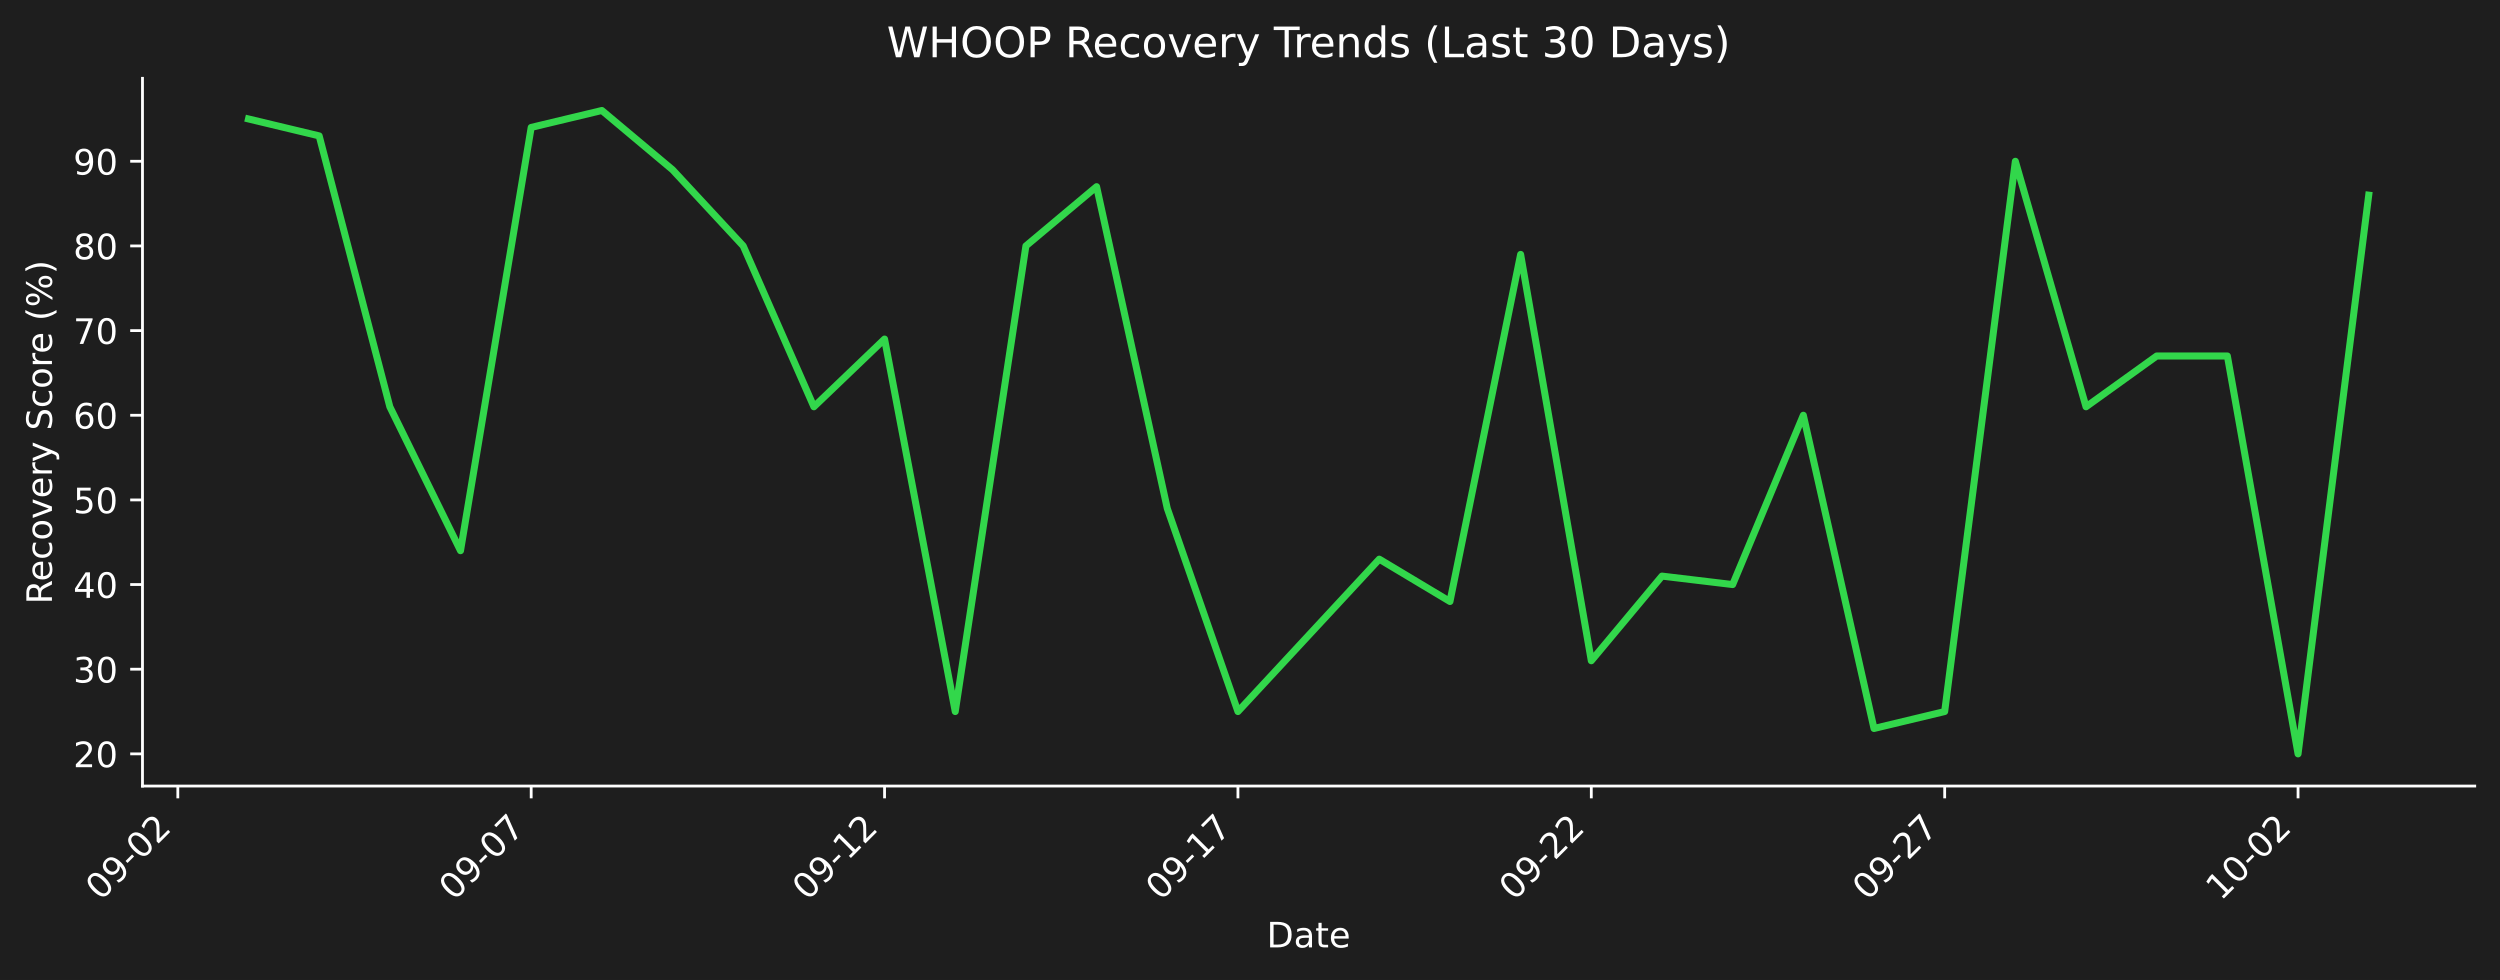
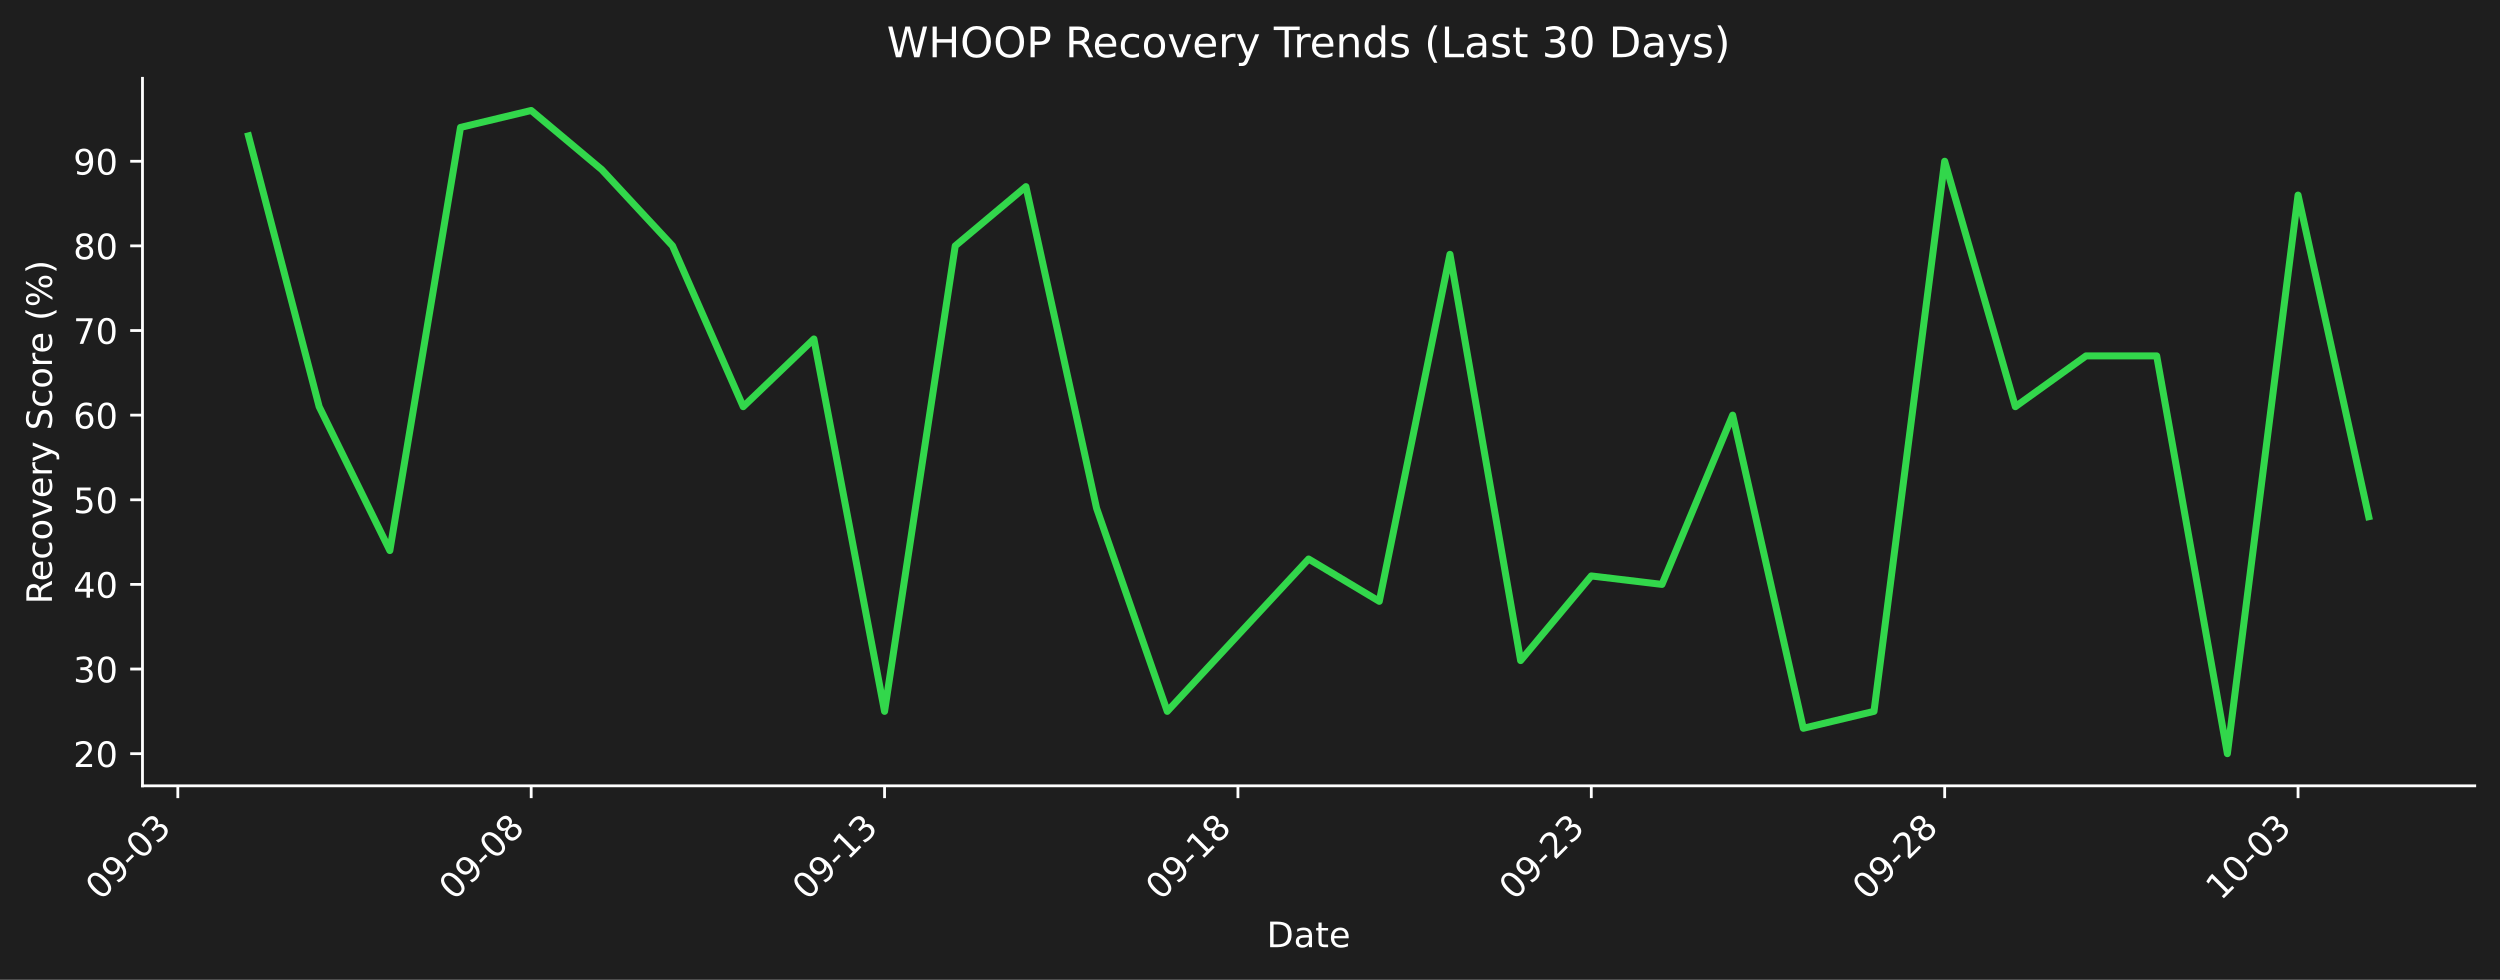
- <svg xmlns="http://www.w3.org/2000/svg" xmlns:xlink="http://www.w3.org/1999/xlink" width="712.433pt" height="279.271pt" viewBox="0 0 712.433 279.271" version="1.1">
+ <svg xmlns="http://www.w3.org/2000/svg" xmlns:xlink="http://www.w3.org/1999/xlink" width="712.433pt" height="279.207pt" viewBox="0 0 712.433 279.207" version="1.1">
  <defs>
    <style type="text/css">*{stroke-linejoin: round; stroke-linecap: butt}</style>
  </defs>
  <g id="figure_1">
    <g id="patch_1">
-       <path d="M 0 279.271  L 712.433 279.271  L 712.433 0  L 0 0  z " style="fill: #1e1e1e" />
+       <path d="M 0 279.207  L 712.433 279.207  L 712.433 0  L 0 0  z " style="fill: #1e1e1e" />
    </g>
    <g id="axes_1">
      <g id="patch_2">
-         <path d="M 40.603 224.002  L 705.233 224.002  L 705.233 22.318  L 40.603 22.318  L 40.603 224.002  z " style="fill: none" />
+         <path d="M 40.603 223.939  L 705.233 223.939  L 705.233 22.318  L 40.603 22.318  L 40.603 223.939  z " style="fill: none" />
      </g>
      <g id="matplotlib.axis_1">
        <g id="xtick_1">
          <g id="line2d_1">
            <defs>
-               <path id="maa5cc9aca1" d="M 0 0  L 0 3.5  " style="stroke: #ffffff; stroke-width: 0.8" />
+               <path id="m333ee560ac" d="M 0 0  L 0 3.5  " style="stroke: #ffffff; stroke-width: 0.8" />
            </defs>
            <g>
-               <use xlink:href="#maa5cc9aca1" x="50.673" y="224.002" style="fill: #ffffff; stroke: #ffffff; stroke-width: 0.8" />
+               <use xlink:href="#m333ee560ac" x="50.673" y="223.939" style="fill: #ffffff; stroke: #ffffff; stroke-width: 0.8" />
            </g>
          </g>
          <g id="text_1">
-             <g style="fill: #ffffff" transform="translate(28.65574 256.9221) rotate(-45) scale(0.1 -0.1)">
+             <g style="fill: #ffffff" transform="translate(28.65574 256.8584) rotate(-45) scale(0.1 -0.1)">
              <defs>
                <path id="DejaVuSans-30" d="M 2034 4250  Q 1547 4250 1301 3770  Q 1056 3291 1056 2328  Q 1056 1369 1301 889  Q 1547 409 2034 409  Q 2525 409 2770 889  Q 3016 1369 3016 2328  Q 3016 3291 2770 3770  Q 2525 4250 2034 4250  z M 2034 4750  Q 2819 4750 3233 4129  Q 3647 3509 3647 2328  Q 3647 1150 3233 529  Q 2819 -91 2034 -91  Q 1250 -91 836 529  Q 422 1150 422 2328  Q 422 3509 836 4129  Q 1250 4750 2034 4750  z " transform="scale(0.015625)" />
                <path id="DejaVuSans-39" d="M 703 97  L 703 672  Q 941 559 1184 500  Q 1428 441 1663 441  Q 2288 441 2617 861  Q 2947 1281 2994 2138  Q 2813 1869 2534 1725  Q 2256 1581 1919 1581  Q 1219 1581 811 2004  Q 403 2428 403 3163  Q 403 3881 828 4315  Q 1253 4750 1959 4750  Q 2769 4750 3195 4129  Q 3622 3509 3622 2328  Q 3622 1225 3098 567  Q 2575 -91 1691 -91  Q 1453 -91 1209 -44  Q 966 3 703 97  z M 1959 2075  Q 2384 2075 2632 2365  Q 2881 2656 2881 3163  Q 2881 3666 2632 3958  Q 2384 4250 1959 4250  Q 1534 4250 1286 3958  Q 1038 3666 1038 3163  Q 1038 2656 1286 2365  Q 1534 2075 1959 2075  z " transform="scale(0.015625)" />
                <path id="DejaVuSans-2d" d="M 313 2009  L 1997 2009  L 1997 1497  L 313 1497  L 313 2009  z " transform="scale(0.015625)" />
-                 <path id="DejaVuSans-32" d="M 1228 531  L 3431 531  L 3431 0  L 469 0  L 469 531  Q 828 903 1448 1529  Q 2069 2156 2228 2338  Q 2531 2678 2651 2914  Q 2772 3150 2772 3378  Q 2772 3750 2511 3984  Q 2250 4219 1831 4219  Q 1534 4219 1204 4116  Q 875 4013 500 3803  L 500 4441  Q 881 4594 1212 4672  Q 1544 4750 1819 4750  Q 2544 4750 2975 4387  Q 3406 4025 3406 3419  Q 3406 3131 3298 2873  Q 3191 2616 2906 2266  Q 2828 2175 2409 1742  Q 1991 1309 1228 531  z " transform="scale(0.015625)" />
+                 <path id="DejaVuSans-33" d="M 2597 2516  Q 3050 2419 3304 2112  Q 3559 1806 3559 1356  Q 3559 666 3084 287  Q 2609 -91 1734 -91  Q 1441 -91 1130 -33  Q 819 25 488 141  L 488 750  Q 750 597 1062 519  Q 1375 441 1716 441  Q 2309 441 2620 675  Q 2931 909 2931 1356  Q 2931 1769 2642 2001  Q 2353 2234 1838 2234  L 1294 2234  L 1294 2753  L 1863 2753  Q 2328 2753 2575 2939  Q 2822 3125 2822 3475  Q 2822 3834 2567 4026  Q 2313 4219 1838 4219  Q 1578 4219 1281 4162  Q 984 4106 628 3988  L 628 4550  Q 988 4650 1302 4700  Q 1616 4750 1894 4750  Q 2613 4750 3031 4423  Q 3450 4097 3450 3541  Q 3450 3153 3228 2886  Q 3006 2619 2597 2516  z " transform="scale(0.015625)" />
              </defs>
              <use xlink:href="#DejaVuSans-30" />
              <use xlink:href="#DejaVuSans-39" transform="translate(63.62305 0)" />
              <use xlink:href="#DejaVuSans-2d" transform="translate(127.2461 0)" />
              <use xlink:href="#DejaVuSans-30" transform="translate(163.3301 0)" />
-               <use xlink:href="#DejaVuSans-32" transform="translate(226.9531 0)" />
+               <use xlink:href="#DejaVuSans-33" transform="translate(226.9531 0)" />
            </g>
          </g>
        </g>
        <g id="xtick_2">
          <g id="line2d_2">
            <g>
-               <use xlink:href="#maa5cc9aca1" x="151.375" y="224.002" style="fill: #ffffff; stroke: #ffffff; stroke-width: 0.8" />
+               <use xlink:href="#m333ee560ac" x="151.375" y="223.939" style="fill: #ffffff; stroke: #ffffff; stroke-width: 0.8" />
            </g>
          </g>
          <g id="text_2">
-             <g style="fill: #ffffff" transform="translate(129.3573 256.9221) rotate(-45) scale(0.1 -0.1)">
-               <defs>
-                 <path id="DejaVuSans-37" d="M 525 4666  L 3525 4666  L 3525 4397  L 1831 0  L 1172 0  L 2766 4134  L 525 4134  L 525 4666  z " transform="scale(0.015625)" />
+             <g style="fill: #ffffff" transform="translate(129.3573 256.8584) rotate(-45) scale(0.1 -0.1)">
+               <defs>
+                 <path id="DejaVuSans-38" d="M 2034 2216  Q 1584 2216 1326 1975  Q 1069 1734 1069 1313  Q 1069 891 1326 650  Q 1584 409 2034 409  Q 2484 409 2743 651  Q 3003 894 3003 1313  Q 3003 1734 2745 1975  Q 2488 2216 2034 2216  z M 1403 2484  Q 997 2584 770 2862  Q 544 3141 544 3541  Q 544 4100 942 4425  Q 1341 4750 2034 4750  Q 2731 4750 3128 4425  Q 3525 4100 3525 3541  Q 3525 3141 3298 2862  Q 3072 2584 2669 2484  Q 3125 2378 3379 2068  Q 3634 1759 3634 1313  Q 3634 634 3220 271  Q 2806 -91 2034 -91  Q 1263 -91 848 271  Q 434 634 434 1313  Q 434 1759 690 2068  Q 947 2378 1403 2484  z M 1172 3481  Q 1172 3119 1398 2916  Q 1625 2713 2034 2713  Q 2441 2713 2670 2916  Q 2900 3119 2900 3481  Q 2900 3844 2670 4047  Q 2441 4250 2034 4250  Q 1625 4250 1398 4047  Q 1172 3844 1172 3481  z " transform="scale(0.015625)" />
              </defs>
              <use xlink:href="#DejaVuSans-30" />
              <use xlink:href="#DejaVuSans-39" transform="translate(63.62305 0)" />
              <use xlink:href="#DejaVuSans-2d" transform="translate(127.2461 0)" />
              <use xlink:href="#DejaVuSans-30" transform="translate(163.3301 0)" />
-               <use xlink:href="#DejaVuSans-37" transform="translate(226.9531 0)" />
+               <use xlink:href="#DejaVuSans-38" transform="translate(226.9531 0)" />
            </g>
          </g>
        </g>
        <g id="xtick_3">
          <g id="line2d_3">
            <g>
-               <use xlink:href="#maa5cc9aca1" x="252.076" y="224.002" style="fill: #ffffff; stroke: #ffffff; stroke-width: 0.8" />
+               <use xlink:href="#m333ee560ac" x="252.076" y="223.939" style="fill: #ffffff; stroke: #ffffff; stroke-width: 0.8" />
            </g>
          </g>
          <g id="text_3">
-             <g style="fill: #ffffff" transform="translate(230.0588 256.9221) rotate(-45) scale(0.1 -0.1)">
+             <g style="fill: #ffffff" transform="translate(230.0588 256.8584) rotate(-45) scale(0.1 -0.1)">
              <defs>
                <path id="DejaVuSans-31" d="M 794 531  L 1825 531  L 1825 4091  L 703 3866  L 703 4441  L 1819 4666  L 2450 4666  L 2450 531  L 3481 531  L 3481 0  L 794 0  L 794 531  z " transform="scale(0.015625)" />
              </defs>
              <use xlink:href="#DejaVuSans-30" />
              <use xlink:href="#DejaVuSans-39" transform="translate(63.62305 0)" />
              <use xlink:href="#DejaVuSans-2d" transform="translate(127.2461 0)" />
              <use xlink:href="#DejaVuSans-31" transform="translate(163.3301 0)" />
-               <use xlink:href="#DejaVuSans-32" transform="translate(226.9531 0)" />
+               <use xlink:href="#DejaVuSans-33" transform="translate(226.9531 0)" />
            </g>
          </g>
        </g>
        <g id="xtick_4">
          <g id="line2d_4">
            <g>
-               <use xlink:href="#maa5cc9aca1" x="352.778" y="224.002" style="fill: #ffffff; stroke: #ffffff; stroke-width: 0.8" />
+               <use xlink:href="#m333ee560ac" x="352.778" y="223.939" style="fill: #ffffff; stroke: #ffffff; stroke-width: 0.8" />
            </g>
          </g>
          <g id="text_4">
-             <g style="fill: #ffffff" transform="translate(330.7603 256.9221) rotate(-45) scale(0.1 -0.1)">
+             <g style="fill: #ffffff" transform="translate(330.7603 256.8584) rotate(-45) scale(0.1 -0.1)">
              <use xlink:href="#DejaVuSans-30" />
              <use xlink:href="#DejaVuSans-39" transform="translate(63.62305 0)" />
              <use xlink:href="#DejaVuSans-2d" transform="translate(127.2461 0)" />
              <use xlink:href="#DejaVuSans-31" transform="translate(163.3301 0)" />
-               <use xlink:href="#DejaVuSans-37" transform="translate(226.9531 0)" />
+               <use xlink:href="#DejaVuSans-38" transform="translate(226.9531 0)" />
            </g>
          </g>
        </g>
        <g id="xtick_5">
          <g id="line2d_5">
            <g>
-               <use xlink:href="#maa5cc9aca1" x="453.479" y="224.002" style="fill: #ffffff; stroke: #ffffff; stroke-width: 0.8" />
+               <use xlink:href="#m333ee560ac" x="453.479" y="223.939" style="fill: #ffffff; stroke: #ffffff; stroke-width: 0.8" />
            </g>
          </g>
          <g id="text_5">
-             <g style="fill: #ffffff" transform="translate(431.4618 256.9221) rotate(-45) scale(0.1 -0.1)">
+             <g style="fill: #ffffff" transform="translate(431.4618 256.8584) rotate(-45) scale(0.1 -0.1)">
+               <defs>
+                 <path id="DejaVuSans-32" d="M 1228 531  L 3431 531  L 3431 0  L 469 0  L 469 531  Q 828 903 1448 1529  Q 2069 2156 2228 2338  Q 2531 2678 2651 2914  Q 2772 3150 2772 3378  Q 2772 3750 2511 3984  Q 2250 4219 1831 4219  Q 1534 4219 1204 4116  Q 875 4013 500 3803  L 500 4441  Q 881 4594 1212 4672  Q 1544 4750 1819 4750  Q 2544 4750 2975 4387  Q 3406 4025 3406 3419  Q 3406 3131 3298 2873  Q 3191 2616 2906 2266  Q 2828 2175 2409 1742  Q 1991 1309 1228 531  z " transform="scale(0.015625)" />
+               </defs>
              <use xlink:href="#DejaVuSans-30" />
              <use xlink:href="#DejaVuSans-39" transform="translate(63.62305 0)" />
              <use xlink:href="#DejaVuSans-2d" transform="translate(127.2461 0)" />
              <use xlink:href="#DejaVuSans-32" transform="translate(163.3301 0)" />
-               <use xlink:href="#DejaVuSans-32" transform="translate(226.9531 0)" />
+               <use xlink:href="#DejaVuSans-33" transform="translate(226.9531 0)" />
            </g>
          </g>
        </g>
        <g id="xtick_6">
          <g id="line2d_6">
            <g>
-               <use xlink:href="#maa5cc9aca1" x="554.181" y="224.002" style="fill: #ffffff; stroke: #ffffff; stroke-width: 0.8" />
+               <use xlink:href="#m333ee560ac" x="554.181" y="223.939" style="fill: #ffffff; stroke: #ffffff; stroke-width: 0.8" />
            </g>
          </g>
          <g id="text_6">
-             <g style="fill: #ffffff" transform="translate(532.1633 256.9221) rotate(-45) scale(0.1 -0.1)">
+             <g style="fill: #ffffff" transform="translate(532.1633 256.8584) rotate(-45) scale(0.1 -0.1)">
              <use xlink:href="#DejaVuSans-30" />
              <use xlink:href="#DejaVuSans-39" transform="translate(63.62305 0)" />
              <use xlink:href="#DejaVuSans-2d" transform="translate(127.2461 0)" />
              <use xlink:href="#DejaVuSans-32" transform="translate(163.3301 0)" />
-               <use xlink:href="#DejaVuSans-37" transform="translate(226.9531 0)" />
+               <use xlink:href="#DejaVuSans-38" transform="translate(226.9531 0)" />
            </g>
          </g>
        </g>
        <g id="xtick_7">
          <g id="line2d_7">
            <g>
-               <use xlink:href="#maa5cc9aca1" x="654.882" y="224.002" style="fill: #ffffff; stroke: #ffffff; stroke-width: 0.8" />
+               <use xlink:href="#m333ee560ac" x="654.882" y="223.939" style="fill: #ffffff; stroke: #ffffff; stroke-width: 0.8" />
            </g>
          </g>
          <g id="text_7">
-             <g style="fill: #ffffff" transform="translate(632.8648 256.9221) rotate(-45) scale(0.1 -0.1)">
+             <g style="fill: #ffffff" transform="translate(632.8648 256.8584) rotate(-45) scale(0.1 -0.1)">
              <use xlink:href="#DejaVuSans-31" />
              <use xlink:href="#DejaVuSans-30" transform="translate(63.62305 0)" />
              <use xlink:href="#DejaVuSans-2d" transform="translate(127.2461 0)" />
              <use xlink:href="#DejaVuSans-30" transform="translate(163.3301 0)" />
-               <use xlink:href="#DejaVuSans-32" transform="translate(226.9531 0)" />
+               <use xlink:href="#DejaVuSans-33" transform="translate(226.9531 0)" />
            </g>
          </g>
        </g>
        <g id="text_8">
-           <g style="fill: #ffffff" transform="translate(360.9673 269.9911) scale(0.1 -0.1)">
+           <g style="fill: #ffffff" transform="translate(360.9673 269.9274) scale(0.1 -0.1)">
            <defs>
              <path id="DejaVuSans-44" d="M 1259 4147  L 1259 519  L 2022 519  Q 2988 519 3436 956  Q 3884 1394 3884 2338  Q 3884 3275 3436 3711  Q 2988 4147 2022 4147  L 1259 4147  z M 628 4666  L 1925 4666  Q 3281 4666 3915 4102  Q 4550 3538 4550 2338  Q 4550 1131 3912 565  Q 3275 0 1925 0  L 628 0  L 628 4666  z " transform="scale(0.015625)" />
              <path id="DejaVuSans-61" d="M 2194 1759  Q 1497 1759 1228 1600  Q 959 1441 959 1056  Q 959 750 1161 570  Q 1363 391 1709 391  Q 2188 391 2477 730  Q 2766 1069 2766 1631  L 2766 1759  L 2194 1759  z M 3341 1997  L 3341 0  L 2766 0  L 2766 531  Q 2569 213 2275 61  Q 1981 -91 1556 -91  Q 1019 -91 701 211  Q 384 513 384 1019  Q 384 1609 779 1909  Q 1175 2209 1959 2209  L 2766 2209  L 2766 2266  Q 2766 2663 2505 2880  Q 2244 3097 1772 3097  Q 1472 3097 1187 3025  Q 903 2953 641 2809  L 641 3341  Q 956 3463 1253 3523  Q 1550 3584 1831 3584  Q 2591 3584 2966 3190  Q 3341 2797 3341 1997  z " transform="scale(0.015625)" />
              <path id="DejaVuSans-74" d="M 1172 4494  L 1172 3500  L 2356 3500  L 2356 3053  L 1172 3053  L 1172 1153  Q 1172 725 1289 603  Q 1406 481 1766 481  L 2356 481  L 2356 0  L 1766 0  Q 1100 0 847 248  Q 594 497 594 1153  L 594 3053  L 172 3053  L 172 3500  L 594 3500  L 594 4494  L 1172 4494  z " transform="scale(0.015625)" />
              <path id="DejaVuSans-65" d="M 3597 1894  L 3597 1613  L 953 1613  Q 991 1019 1311 708  Q 1631 397 2203 397  Q 2534 397 2845 478  Q 3156 559 3463 722  L 3463 178  Q 3153 47 2828 -22  Q 2503 -91 2169 -91  Q 1331 -91 842 396  Q 353 884 353 1716  Q 353 2575 817 3079  Q 1281 3584 2069 3584  Q 2775 3584 3186 3129  Q 3597 2675 3597 1894  z M 3022 2063  Q 3016 2534 2758 2815  Q 2500 3097 2075 3097  Q 1594 3097 1305 2825  Q 1016 2553 972 2059  L 3022 2063  z " transform="scale(0.015625)" />
            </defs>
            <use xlink:href="#DejaVuSans-44" />
            <use xlink:href="#DejaVuSans-61" transform="translate(77.00195 0)" />
            <use xlink:href="#DejaVuSans-74" transform="translate(138.2812 0)" />
            <use xlink:href="#DejaVuSans-65" transform="translate(177.4902 0)" />
          </g>
        </g>
      </g>
      <g id="matplotlib.axis_2">
        <g id="ytick_1">
          <g id="line2d_8">
            <defs>
-               <path id="m75a3a10890" d="M 0 0  L -3.5 0  " style="stroke: #ffffff; stroke-width: 0.8" />
+               <path id="mf47d740877" d="M 0 0  L -3.5 0  " style="stroke: #ffffff; stroke-width: 0.8" />
            </defs>
            <g>
-               <use xlink:href="#m75a3a10890" x="40.603" y="214.835" style="fill: #ffffff; stroke: #ffffff; stroke-width: 0.8" />
+               <use xlink:href="#mf47d740877" x="40.603" y="214.774" style="fill: #ffffff; stroke: #ffffff; stroke-width: 0.8" />
            </g>
          </g>
          <g id="text_9">
-             <g style="fill: #ffffff" transform="translate(20.87813 218.6339) scale(0.1 -0.1)">
+             <g style="fill: #ffffff" transform="translate(20.87813 218.5732) scale(0.1 -0.1)">
              <use xlink:href="#DejaVuSans-32" />
              <use xlink:href="#DejaVuSans-30" transform="translate(63.62305 0)" />
            </g>
          </g>
        </g>
        <g id="ytick_2">
          <g id="line2d_9">
            <g>
-               <use xlink:href="#m75a3a10890" x="40.603" y="190.71" style="fill: #ffffff; stroke: #ffffff; stroke-width: 0.8" />
+               <use xlink:href="#mf47d740877" x="40.603" y="190.657" style="fill: #ffffff; stroke: #ffffff; stroke-width: 0.8" />
            </g>
          </g>
          <g id="text_10">
-             <g style="fill: #ffffff" transform="translate(20.87813 194.5091) scale(0.1 -0.1)">
-               <defs>
-                 <path id="DejaVuSans-33" d="M 2597 2516  Q 3050 2419 3304 2112  Q 3559 1806 3559 1356  Q 3559 666 3084 287  Q 2609 -91 1734 -91  Q 1441 -91 1130 -33  Q 819 25 488 141  L 488 750  Q 750 597 1062 519  Q 1375 441 1716 441  Q 2309 441 2620 675  Q 2931 909 2931 1356  Q 2931 1769 2642 2001  Q 2353 2234 1838 2234  L 1294 2234  L 1294 2753  L 1863 2753  Q 2328 2753 2575 2939  Q 2822 3125 2822 3475  Q 2822 3834 2567 4026  Q 2313 4219 1838 4219  Q 1578 4219 1281 4162  Q 984 4106 628 3988  L 628 4550  Q 988 4650 1302 4700  Q 1616 4750 1894 4750  Q 2613 4750 3031 4423  Q 3450 4097 3450 3541  Q 3450 3153 3228 2886  Q 3006 2619 2597 2516  z " transform="scale(0.015625)" />
-               </defs>
+             <g style="fill: #ffffff" transform="translate(20.87813 194.4559) scale(0.1 -0.1)">
              <use xlink:href="#DejaVuSans-33" />
              <use xlink:href="#DejaVuSans-30" transform="translate(63.62305 0)" />
            </g>
          </g>
        </g>
        <g id="ytick_3">
          <g id="line2d_10">
            <g>
-               <use xlink:href="#m75a3a10890" x="40.603" y="166.585" style="fill: #ffffff; stroke: #ffffff; stroke-width: 0.8" />
+               <use xlink:href="#mf47d740877" x="40.603" y="166.539" style="fill: #ffffff; stroke: #ffffff; stroke-width: 0.8" />
            </g>
          </g>
          <g id="text_11">
-             <g style="fill: #ffffff" transform="translate(20.87813 170.3842) scale(0.1 -0.1)">
+             <g style="fill: #ffffff" transform="translate(20.87813 170.3386) scale(0.1 -0.1)">
              <defs>
                <path id="DejaVuSans-34" d="M 2419 4116  L 825 1625  L 2419 1625  L 2419 4116  z M 2253 4666  L 3047 4666  L 3047 1625  L 3713 1625  L 3713 1100  L 3047 1100  L 3047 0  L 2419 0  L 2419 1100  L 313 1100  L 313 1709  L 2253 4666  z " transform="scale(0.015625)" />
              </defs>
              <use xlink:href="#DejaVuSans-34" />
              <use xlink:href="#DejaVuSans-30" transform="translate(63.62305 0)" />
            </g>
          </g>
        </g>
        <g id="ytick_4">
          <g id="line2d_11">
            <g>
-               <use xlink:href="#m75a3a10890" x="40.603" y="142.46" style="fill: #ffffff; stroke: #ffffff; stroke-width: 0.8" />
+               <use xlink:href="#mf47d740877" x="40.603" y="142.422" style="fill: #ffffff; stroke: #ffffff; stroke-width: 0.8" />
            </g>
          </g>
          <g id="text_12">
-             <g style="fill: #ffffff" transform="translate(20.87813 146.2593) scale(0.1 -0.1)">
+             <g style="fill: #ffffff" transform="translate(20.87813 146.2214) scale(0.1 -0.1)">
              <defs>
                <path id="DejaVuSans-35" d="M 691 4666  L 3169 4666  L 3169 4134  L 1269 4134  L 1269 2991  Q 1406 3038 1543 3061  Q 1681 3084 1819 3084  Q 2600 3084 3056 2656  Q 3513 2228 3513 1497  Q 3513 744 3044 326  Q 2575 -91 1722 -91  Q 1428 -91 1123 -41  Q 819 9 494 109  L 494 744  Q 775 591 1075 516  Q 1375 441 1709 441  Q 2250 441 2565 725  Q 2881 1009 2881 1497  Q 2881 1984 2565 2268  Q 2250 2553 1709 2553  Q 1456 2553 1204 2497  Q 953 2441 691 2322  L 691 4666  z " transform="scale(0.015625)" />
              </defs>
              <use xlink:href="#DejaVuSans-35" />
              <use xlink:href="#DejaVuSans-30" transform="translate(63.62305 0)" />
            </g>
          </g>
        </g>
        <g id="ytick_5">
          <g id="line2d_12">
            <g>
-               <use xlink:href="#m75a3a10890" x="40.603" y="118.335" style="fill: #ffffff; stroke: #ffffff; stroke-width: 0.8" />
+               <use xlink:href="#mf47d740877" x="40.603" y="118.305" style="fill: #ffffff; stroke: #ffffff; stroke-width: 0.8" />
            </g>
          </g>
          <g id="text_13">
-             <g style="fill: #ffffff" transform="translate(20.87813 122.1344) scale(0.1 -0.1)">
+             <g style="fill: #ffffff" transform="translate(20.87813 122.1041) scale(0.1 -0.1)">
              <defs>
                <path id="DejaVuSans-36" d="M 2113 2584  Q 1688 2584 1439 2293  Q 1191 2003 1191 1497  Q 1191 994 1439 701  Q 1688 409 2113 409  Q 2538 409 2786 701  Q 3034 994 3034 1497  Q 3034 2003 2786 2293  Q 2538 2584 2113 2584  z M 3366 4563  L 3366 3988  Q 3128 4100 2886 4159  Q 2644 4219 2406 4219  Q 1781 4219 1451 3797  Q 1122 3375 1075 2522  Q 1259 2794 1537 2939  Q 1816 3084 2150 3084  Q 2853 3084 3261 2657  Q 3669 2231 3669 1497  Q 3669 778 3244 343  Q 2819 -91 2113 -91  Q 1303 -91 875 529  Q 447 1150 447 2328  Q 447 3434 972 4092  Q 1497 4750 2381 4750  Q 2619 4750 2861 4703  Q 3103 4656 3366 4563  z " transform="scale(0.015625)" />
              </defs>
              <use xlink:href="#DejaVuSans-36" />
              <use xlink:href="#DejaVuSans-30" transform="translate(63.62305 0)" />
            </g>
          </g>
        </g>
        <g id="ytick_6">
          <g id="line2d_13">
            <g>
-               <use xlink:href="#m75a3a10890" x="40.603" y="94.21" style="fill: #ffffff; stroke: #ffffff; stroke-width: 0.8" />
+               <use xlink:href="#mf47d740877" x="40.603" y="94.188" style="fill: #ffffff; stroke: #ffffff; stroke-width: 0.8" />
            </g>
          </g>
          <g id="text_14">
-             <g style="fill: #ffffff" transform="translate(20.87813 98.00951) scale(0.1 -0.1)">
+             <g style="fill: #ffffff" transform="translate(20.87813 97.98682) scale(0.1 -0.1)">
+               <defs>
+                 <path id="DejaVuSans-37" d="M 525 4666  L 3525 4666  L 3525 4397  L 1831 0  L 1172 0  L 2766 4134  L 525 4134  L 525 4666  z " transform="scale(0.015625)" />
+               </defs>
              <use xlink:href="#DejaVuSans-37" />
              <use xlink:href="#DejaVuSans-30" transform="translate(63.62305 0)" />
            </g>
          </g>
        </g>
        <g id="ytick_7">
          <g id="line2d_14">
            <g>
-               <use xlink:href="#m75a3a10890" x="40.603" y="70.085" style="fill: #ffffff; stroke: #ffffff; stroke-width: 0.8" />
+               <use xlink:href="#mf47d740877" x="40.603" y="70.07" style="fill: #ffffff; stroke: #ffffff; stroke-width: 0.8" />
            </g>
          </g>
          <g id="text_15">
-             <g style="fill: #ffffff" transform="translate(20.87813 73.88462) scale(0.1 -0.1)">
-               <defs>
-                 <path id="DejaVuSans-38" d="M 2034 2216  Q 1584 2216 1326 1975  Q 1069 1734 1069 1313  Q 1069 891 1326 650  Q 1584 409 2034 409  Q 2484 409 2743 651  Q 3003 894 3003 1313  Q 3003 1734 2745 1975  Q 2488 2216 2034 2216  z M 1403 2484  Q 997 2584 770 2862  Q 544 3141 544 3541  Q 544 4100 942 4425  Q 1341 4750 2034 4750  Q 2731 4750 3128 4425  Q 3525 4100 3525 3541  Q 3525 3141 3298 2862  Q 3072 2584 2669 2484  Q 3125 2378 3379 2068  Q 3634 1759 3634 1313  Q 3634 634 3220 271  Q 2806 -91 2034 -91  Q 1263 -91 848 271  Q 434 634 434 1313  Q 434 1759 690 2068  Q 947 2378 1403 2484  z M 1172 3481  Q 1172 3119 1398 2916  Q 1625 2713 2034 2713  Q 2441 2713 2670 2916  Q 2900 3119 2900 3481  Q 2900 3844 2670 4047  Q 2441 4250 2034 4250  Q 1625 4250 1398 4047  Q 1172 3844 1172 3481  z " transform="scale(0.015625)" />
-               </defs>
+             <g style="fill: #ffffff" transform="translate(20.87813 73.86955) scale(0.1 -0.1)">
              <use xlink:href="#DejaVuSans-38" />
              <use xlink:href="#DejaVuSans-30" transform="translate(63.62305 0)" />
            </g>
          </g>
        </g>
        <g id="ytick_8">
          <g id="line2d_15">
            <g>
-               <use xlink:href="#m75a3a10890" x="40.603" y="45.961" style="fill: #ffffff; stroke: #ffffff; stroke-width: 0.8" />
+               <use xlink:href="#mf47d740877" x="40.603" y="45.953" style="fill: #ffffff; stroke: #ffffff; stroke-width: 0.8" />
            </g>
          </g>
          <g id="text_16">
-             <g style="fill: #ffffff" transform="translate(20.87813 49.75973) scale(0.1 -0.1)">
+             <g style="fill: #ffffff" transform="translate(20.87813 49.75227) scale(0.1 -0.1)">
              <use xlink:href="#DejaVuSans-39" />
              <use xlink:href="#DejaVuSans-30" transform="translate(63.62305 0)" />
            </g>
          </g>
        </g>
        <g id="text_17">
-           <g style="fill: #ffffff" transform="translate(14.79844 172.1781) rotate(-90) scale(0.1 -0.1)">
+           <g style="fill: #ffffff" transform="translate(14.79844 172.1463) rotate(-90) scale(0.1 -0.1)">
            <defs>
              <path id="DejaVuSans-52" d="M 2841 2188  Q 3044 2119 3236 1894  Q 3428 1669 3622 1275  L 4263 0  L 3584 0  L 2988 1197  Q 2756 1666 2539 1819  Q 2322 1972 1947 1972  L 1259 1972  L 1259 0  L 628 0  L 628 4666  L 2053 4666  Q 2853 4666 3247 4331  Q 3641 3997 3641 3322  Q 3641 2881 3436 2590  Q 3231 2300 2841 2188  z M 1259 4147  L 1259 2491  L 2053 2491  Q 2509 2491 2742 2702  Q 2975 2913 2975 3322  Q 2975 3731 2742 3939  Q 2509 4147 2053 4147  L 1259 4147  z " transform="scale(0.015625)" />
              <path id="DejaVuSans-63" d="M 3122 3366  L 3122 2828  Q 2878 2963 2633 3030  Q 2388 3097 2138 3097  Q 1578 3097 1268 2742  Q 959 2388 959 1747  Q 959 1106 1268 751  Q 1578 397 2138 397  Q 2388 397 2633 464  Q 2878 531 3122 666  L 3122 134  Q 2881 22 2623 -34  Q 2366 -91 2075 -91  Q 1284 -91 818 406  Q 353 903 353 1747  Q 353 2603 823 3093  Q 1294 3584 2113 3584  Q 2378 3584 2631 3529  Q 2884 3475 3122 3366  z " transform="scale(0.015625)" />
              <path id="DejaVuSans-6f" d="M 1959 3097  Q 1497 3097 1228 2736  Q 959 2375 959 1747  Q 959 1119 1226 758  Q 1494 397 1959 397  Q 2419 397 2687 759  Q 2956 1122 2956 1747  Q 2956 2369 2687 2733  Q 2419 3097 1959 3097  z M 1959 3584  Q 2709 3584 3137 3096  Q 3566 2609 3566 1747  Q 3566 888 3137 398  Q 2709 -91 1959 -91  Q 1206 -91 779 398  Q 353 888 353 1747  Q 353 2609 779 3096  Q 1206 3584 1959 3584  z " transform="scale(0.015625)" />
              <path id="DejaVuSans-76" d="M 191 3500  L 800 3500  L 1894 563  L 2988 3500  L 3597 3500  L 2284 0  L 1503 0  L 191 3500  z " transform="scale(0.015625)" />
              <path id="DejaVuSans-72" d="M 2631 2963  Q 2534 3019 2420 3045  Q 2306 3072 2169 3072  Q 1681 3072 1420 2755  Q 1159 2438 1159 1844  L 1159 0  L 581 0  L 581 3500  L 1159 3500  L 1159 2956  Q 1341 3275 1631 3429  Q 1922 3584 2338 3584  Q 2397 3584 2469 3576  Q 2541 3569 2628 3553  L 2631 2963  z " transform="scale(0.015625)" />
              <path id="DejaVuSans-79" d="M 2059 -325  Q 1816 -950 1584 -1140  Q 1353 -1331 966 -1331  L 506 -1331  L 506 -850  L 844 -850  Q 1081 -850 1212 -737  Q 1344 -625 1503 -206  L 1606 56  L 191 3500  L 800 3500  L 1894 763  L 2988 3500  L 3597 3500  L 2059 -325  z " transform="scale(0.015625)" />
              <path id="DejaVuSans-20" transform="scale(0.015625)" />
              <path id="DejaVuSans-53" d="M 3425 4513  L 3425 3897  Q 3066 4069 2747 4153  Q 2428 4238 2131 4238  Q 1616 4238 1336 4038  Q 1056 3838 1056 3469  Q 1056 3159 1242 3001  Q 1428 2844 1947 2747  L 2328 2669  Q 3034 2534 3370 2195  Q 3706 1856 3706 1288  Q 3706 609 3251 259  Q 2797 -91 1919 -91  Q 1588 -91 1214 -16  Q 841 59 441 206  L 441 856  Q 825 641 1194 531  Q 1563 422 1919 422  Q 2459 422 2753 634  Q 3047 847 3047 1241  Q 3047 1584 2836 1778  Q 2625 1972 2144 2069  L 1759 2144  Q 1053 2284 737 2584  Q 422 2884 422 3419  Q 422 4038 858 4394  Q 1294 4750 2059 4750  Q 2388 4750 2728 4690  Q 3069 4631 3425 4513  z " transform="scale(0.015625)" />
              <path id="DejaVuSans-28" d="M 1984 4856  Q 1566 4138 1362 3434  Q 1159 2731 1159 2009  Q 1159 1288 1364 580  Q 1569 -128 1984 -844  L 1484 -844  Q 1016 -109 783 600  Q 550 1309 550 2009  Q 550 2706 781 3412  Q 1013 4119 1484 4856  L 1984 4856  z " transform="scale(0.015625)" />
              <path id="DejaVuSans-25" d="M 4653 2053  Q 4381 2053 4226 1822  Q 4072 1591 4072 1178  Q 4072 772 4226 539  Q 4381 306 4653 306  Q 4919 306 5073 539  Q 5228 772 5228 1178  Q 5228 1588 5073 1820  Q 4919 2053 4653 2053  z M 4653 2450  Q 5147 2450 5437 2106  Q 5728 1763 5728 1178  Q 5728 594 5436 251  Q 5144 -91 4653 -91  Q 4153 -91 3862 251  Q 3572 594 3572 1178  Q 3572 1766 3864 2108  Q 4156 2450 4653 2450  z M 1428 4353  Q 1159 4353 1004 4120  Q 850 3888 850 3481  Q 850 3069 1003 2837  Q 1156 2606 1428 2606  Q 1700 2606 1854 2837  Q 2009 3069 2009 3481  Q 2009 3884 1853 4118  Q 1697 4353 1428 4353  z M 4250 4750  L 4750 4750  L 1831 -91  L 1331 -91  L 4250 4750  z M 1428 4750  Q 1922 4750 2215 4408  Q 2509 4066 2509 3481  Q 2509 2891 2217 2550  Q 1925 2209 1428 2209  Q 931 2209 642 2551  Q 353 2894 353 3481  Q 353 4063 643 4406  Q 934 4750 1428 4750  z " transform="scale(0.015625)" />
              <path id="DejaVuSans-29" d="M 513 4856  L 1013 4856  Q 1481 4119 1714 3412  Q 1947 2706 1947 2009  Q 1947 1309 1714 600  Q 1481 -109 1013 -844  L 513 -844  Q 928 -128 1133 580  Q 1338 1288 1338 2009  Q 1338 2731 1133 3434  Q 928 4138 513 4856  z " transform="scale(0.015625)" />
            </defs>
            <use xlink:href="#DejaVuSans-52" />
            <use xlink:href="#DejaVuSans-65" transform="translate(64.98242 0)" />
            <use xlink:href="#DejaVuSans-63" transform="translate(126.5059 0)" />
            <use xlink:href="#DejaVuSans-6f" transform="translate(181.4863 0)" />
            <use xlink:href="#DejaVuSans-76" transform="translate(242.668 0)" />
            <use xlink:href="#DejaVuSans-65" transform="translate(301.8477 0)" />
            <use xlink:href="#DejaVuSans-72" transform="translate(363.3711 0)" />
            <use xlink:href="#DejaVuSans-79" transform="translate(404.4844 0)" />
            <use xlink:href="#DejaVuSans-20" transform="translate(463.6641 0)" />
            <use xlink:href="#DejaVuSans-53" transform="translate(495.4512 0)" />
            <use xlink:href="#DejaVuSans-63" transform="translate(558.9277 0)" />
            <use xlink:href="#DejaVuSans-6f" transform="translate(613.9082 0)" />
            <use xlink:href="#DejaVuSans-72" transform="translate(675.0898 0)" />
            <use xlink:href="#DejaVuSans-65" transform="translate(713.9531 0)" />
            <use xlink:href="#DejaVuSans-20" transform="translate(775.4766 0)" />
            <use xlink:href="#DejaVuSans-28" transform="translate(807.2637 0)" />
            <use xlink:href="#DejaVuSans-25" transform="translate(846.2773 0)" />
            <use xlink:href="#DejaVuSans-29" transform="translate(941.2969 0)" />
          </g>
        </g>
      </g>
      <g id="line2d_16">
-         <path d="M 70.814 33.898  L 90.954 38.723  L 111.094 115.923  L 131.234 156.935  L 151.375 36.311  L 171.515 31.486  L 191.655 48.373  L 211.796 70.085  L 231.936 115.923  L 252.076 96.623  L 272.217 202.772  L 292.357 70.085  L 312.497 53.198  L 332.638 144.873  L 352.778 202.772  L 372.918 181.06  L 393.058 159.347  L 413.199 171.41  L 433.339 72.498  L 453.479 188.297  L 473.62 164.172  L 493.76 166.585  L 513.9 118.335  L 534.041 207.597  L 554.181 202.772  L 574.321 45.961  L 594.461 115.923  L 614.602 101.448  L 634.742 101.448  L 654.882 214.835  L 675.023 55.61  " clip-path="url(#pe735b19e5f)" style="fill: none; stroke: #32d74b; stroke-width: 2; stroke-linecap: square" />
+         <path d="M 70.814 38.718  L 90.954 115.893  L 111.094 156.893  L 131.234 36.306  L 151.375 31.483  L 171.515 48.365  L 191.655 70.07  L 211.796 115.893  L 231.936 96.599  L 252.076 202.715  L 272.217 70.07  L 292.357 53.188  L 312.497 144.834  L 332.638 202.715  L 352.778 181.01  L 372.918 159.304  L 393.058 171.363  L 413.199 72.482  L 433.339 188.245  L 453.479 164.128  L 473.62 166.539  L 493.76 118.305  L 513.9 207.539  L 534.041 202.715  L 554.181 45.953  L 574.321 115.893  L 594.461 101.423  L 614.602 101.423  L 634.742 214.774  L 654.882 55.6  L 675.023 147.246  " clip-path="url(#p1d65f18a1c)" style="fill: none; stroke: #32d74b; stroke-width: 2; stroke-linecap: square" />
      </g>
      <g id="patch_3">
-         <path d="M 40.603 224.002  L 40.603 22.318  " style="fill: none; stroke: #ffffff; stroke-width: 0.8; stroke-linejoin: miter; stroke-linecap: square" />
+         <path d="M 40.603 223.939  L 40.603 22.318  " style="fill: none; stroke: #ffffff; stroke-width: 0.8; stroke-linejoin: miter; stroke-linecap: square" />
      </g>
      <g id="patch_4">
-         <path d="M 40.603 224.002  L 705.233 224.002  " style="fill: none; stroke: #ffffff; stroke-width: 0.8; stroke-linejoin: miter; stroke-linecap: square" />
+         <path d="M 40.603 223.939  L 705.233 223.939  " style="fill: none; stroke: #ffffff; stroke-width: 0.8; stroke-linejoin: miter; stroke-linecap: square" />
      </g>
      <g id="text_18">
        <g style="fill: #ffffff" transform="translate(252.7241 16.31812) scale(0.12 -0.12)">
          <defs>
            <path id="DejaVuSans-57" d="M 213 4666  L 850 4666  L 1831 722  L 2809 4666  L 3519 4666  L 4500 722  L 5478 4666  L 6119 4666  L 4947 0  L 4153 0  L 3169 4050  L 2175 0  L 1381 0  L 213 4666  z " transform="scale(0.015625)" />
            <path id="DejaVuSans-48" d="M 628 4666  L 1259 4666  L 1259 2753  L 3553 2753  L 3553 4666  L 4184 4666  L 4184 0  L 3553 0  L 3553 2222  L 1259 2222  L 1259 0  L 628 0  L 628 4666  z " transform="scale(0.015625)" />
            <path id="DejaVuSans-4f" d="M 2522 4238  Q 1834 4238 1429 3725  Q 1025 3213 1025 2328  Q 1025 1447 1429 934  Q 1834 422 2522 422  Q 3209 422 3611 934  Q 4013 1447 4013 2328  Q 4013 3213 3611 3725  Q 3209 4238 2522 4238  z M 2522 4750  Q 3503 4750 4090 4092  Q 4678 3434 4678 2328  Q 4678 1225 4090 567  Q 3503 -91 2522 -91  Q 1538 -91 948 565  Q 359 1222 359 2328  Q 359 3434 948 4092  Q 1538 4750 2522 4750  z " transform="scale(0.015625)" />
            <path id="DejaVuSans-50" d="M 1259 4147  L 1259 2394  L 2053 2394  Q 2494 2394 2734 2622  Q 2975 2850 2975 3272  Q 2975 3691 2734 3919  Q 2494 4147 2053 4147  L 1259 4147  z M 628 4666  L 2053 4666  Q 2838 4666 3239 4311  Q 3641 3956 3641 3272  Q 3641 2581 3239 2228  Q 2838 1875 2053 1875  L 1259 1875  L 1259 0  L 628 0  L 628 4666  z " transform="scale(0.015625)" />
            <path id="DejaVuSans-54" d="M -19 4666  L 3928 4666  L 3928 4134  L 2272 4134  L 2272 0  L 1638 0  L 1638 4134  L -19 4134  L -19 4666  z " transform="scale(0.015625)" />
            <path id="DejaVuSans-6e" d="M 3513 2113  L 3513 0  L 2938 0  L 2938 2094  Q 2938 2591 2744 2837  Q 2550 3084 2163 3084  Q 1697 3084 1428 2787  Q 1159 2491 1159 1978  L 1159 0  L 581 0  L 581 3500  L 1159 3500  L 1159 2956  Q 1366 3272 1645 3428  Q 1925 3584 2291 3584  Q 2894 3584 3203 3211  Q 3513 2838 3513 2113  z " transform="scale(0.015625)" />
            <path id="DejaVuSans-64" d="M 2906 2969  L 2906 4863  L 3481 4863  L 3481 0  L 2906 0  L 2906 525  Q 2725 213 2448 61  Q 2172 -91 1784 -91  Q 1150 -91 751 415  Q 353 922 353 1747  Q 353 2572 751 3078  Q 1150 3584 1784 3584  Q 2172 3584 2448 3432  Q 2725 3281 2906 2969  z M 947 1747  Q 947 1113 1208 752  Q 1469 391 1925 391  Q 2381 391 2643 752  Q 2906 1113 2906 1747  Q 2906 2381 2643 2742  Q 2381 3103 1925 3103  Q 1469 3103 1208 2742  Q 947 2381 947 1747  z " transform="scale(0.015625)" />
            <path id="DejaVuSans-73" d="M 2834 3397  L 2834 2853  Q 2591 2978 2328 3040  Q 2066 3103 1784 3103  Q 1356 3103 1142 2972  Q 928 2841 928 2578  Q 928 2378 1081 2264  Q 1234 2150 1697 2047  L 1894 2003  Q 2506 1872 2764 1633  Q 3022 1394 3022 966  Q 3022 478 2636 193  Q 2250 -91 1575 -91  Q 1294 -91 989 -36  Q 684 19 347 128  L 347 722  Q 666 556 975 473  Q 1284 391 1588 391  Q 1994 391 2212 530  Q 2431 669 2431 922  Q 2431 1156 2273 1281  Q 2116 1406 1581 1522  L 1381 1569  Q 847 1681 609 1914  Q 372 2147 372 2553  Q 372 3047 722 3315  Q 1072 3584 1716 3584  Q 2034 3584 2315 3537  Q 2597 3491 2834 3397  z " transform="scale(0.015625)" />
            <path id="DejaVuSans-4c" d="M 628 4666  L 1259 4666  L 1259 531  L 3531 531  L 3531 0  L 628 0  L 628 4666  z " transform="scale(0.015625)" />
          </defs>
          <use xlink:href="#DejaVuSans-57" />
          <use xlink:href="#DejaVuSans-48" transform="translate(98.87695 0)" />
          <use xlink:href="#DejaVuSans-4f" transform="translate(174.0723 0)" />
          <use xlink:href="#DejaVuSans-4f" transform="translate(252.7832 0)" />
          <use xlink:href="#DejaVuSans-50" transform="translate(331.4941 0)" />
          <use xlink:href="#DejaVuSans-20" transform="translate(391.7969 0)" />
          <use xlink:href="#DejaVuSans-52" transform="translate(423.584 0)" />
          <use xlink:href="#DejaVuSans-65" transform="translate(488.5664 0)" />
          <use xlink:href="#DejaVuSans-63" transform="translate(550.0898 0)" />
          <use xlink:href="#DejaVuSans-6f" transform="translate(605.0703 0)" />
          <use xlink:href="#DejaVuSans-76" transform="translate(666.252 0)" />
          <use xlink:href="#DejaVuSans-65" transform="translate(725.4316 0)" />
          <use xlink:href="#DejaVuSans-72" transform="translate(786.9551 0)" />
          <use xlink:href="#DejaVuSans-79" transform="translate(828.0684 0)" />
          <use xlink:href="#DejaVuSans-20" transform="translate(887.248 0)" />
          <use xlink:href="#DejaVuSans-54" transform="translate(919.0352 0)" />
          <use xlink:href="#DejaVuSans-72" transform="translate(965.3691 0)" />
          <use xlink:href="#DejaVuSans-65" transform="translate(1004.232 0)" />
          <use xlink:href="#DejaVuSans-6e" transform="translate(1065.756 0)" />
          <use xlink:href="#DejaVuSans-64" transform="translate(1129.135 0)" />
          <use xlink:href="#DejaVuSans-73" transform="translate(1192.611 0)" />
          <use xlink:href="#DejaVuSans-20" transform="translate(1244.711 0)" />
          <use xlink:href="#DejaVuSans-28" transform="translate(1276.498 0)" />
          <use xlink:href="#DejaVuSans-4c" transform="translate(1315.512 0)" />
          <use xlink:href="#DejaVuSans-61" transform="translate(1371.225 0)" />
          <use xlink:href="#DejaVuSans-73" transform="translate(1432.504 0)" />
          <use xlink:href="#DejaVuSans-74" transform="translate(1484.604 0)" />
          <use xlink:href="#DejaVuSans-20" transform="translate(1523.812 0)" />
          <use xlink:href="#DejaVuSans-33" transform="translate(1555.6 0)" />
          <use xlink:href="#DejaVuSans-30" transform="translate(1619.223 0)" />
          <use xlink:href="#DejaVuSans-20" transform="translate(1682.846 0)" />
          <use xlink:href="#DejaVuSans-44" transform="translate(1714.633 0)" />
          <use xlink:href="#DejaVuSans-61" transform="translate(1791.635 0)" />
          <use xlink:href="#DejaVuSans-79" transform="translate(1852.914 0)" />
          <use xlink:href="#DejaVuSans-73" transform="translate(1912.094 0)" />
          <use xlink:href="#DejaVuSans-29" transform="translate(1964.193 0)" />
        </g>
      </g>
    </g>
  </g>
  <defs>
-     <clipPath id="pe735b19e5f">
-       <rect x="40.603" y="22.318" width="664.63" height="201.684" />
+     <clipPath id="p1d65f18a1c">
+       <rect x="40.603" y="22.318" width="664.63" height="201.62" />
    </clipPath>
  </defs>
</svg>
